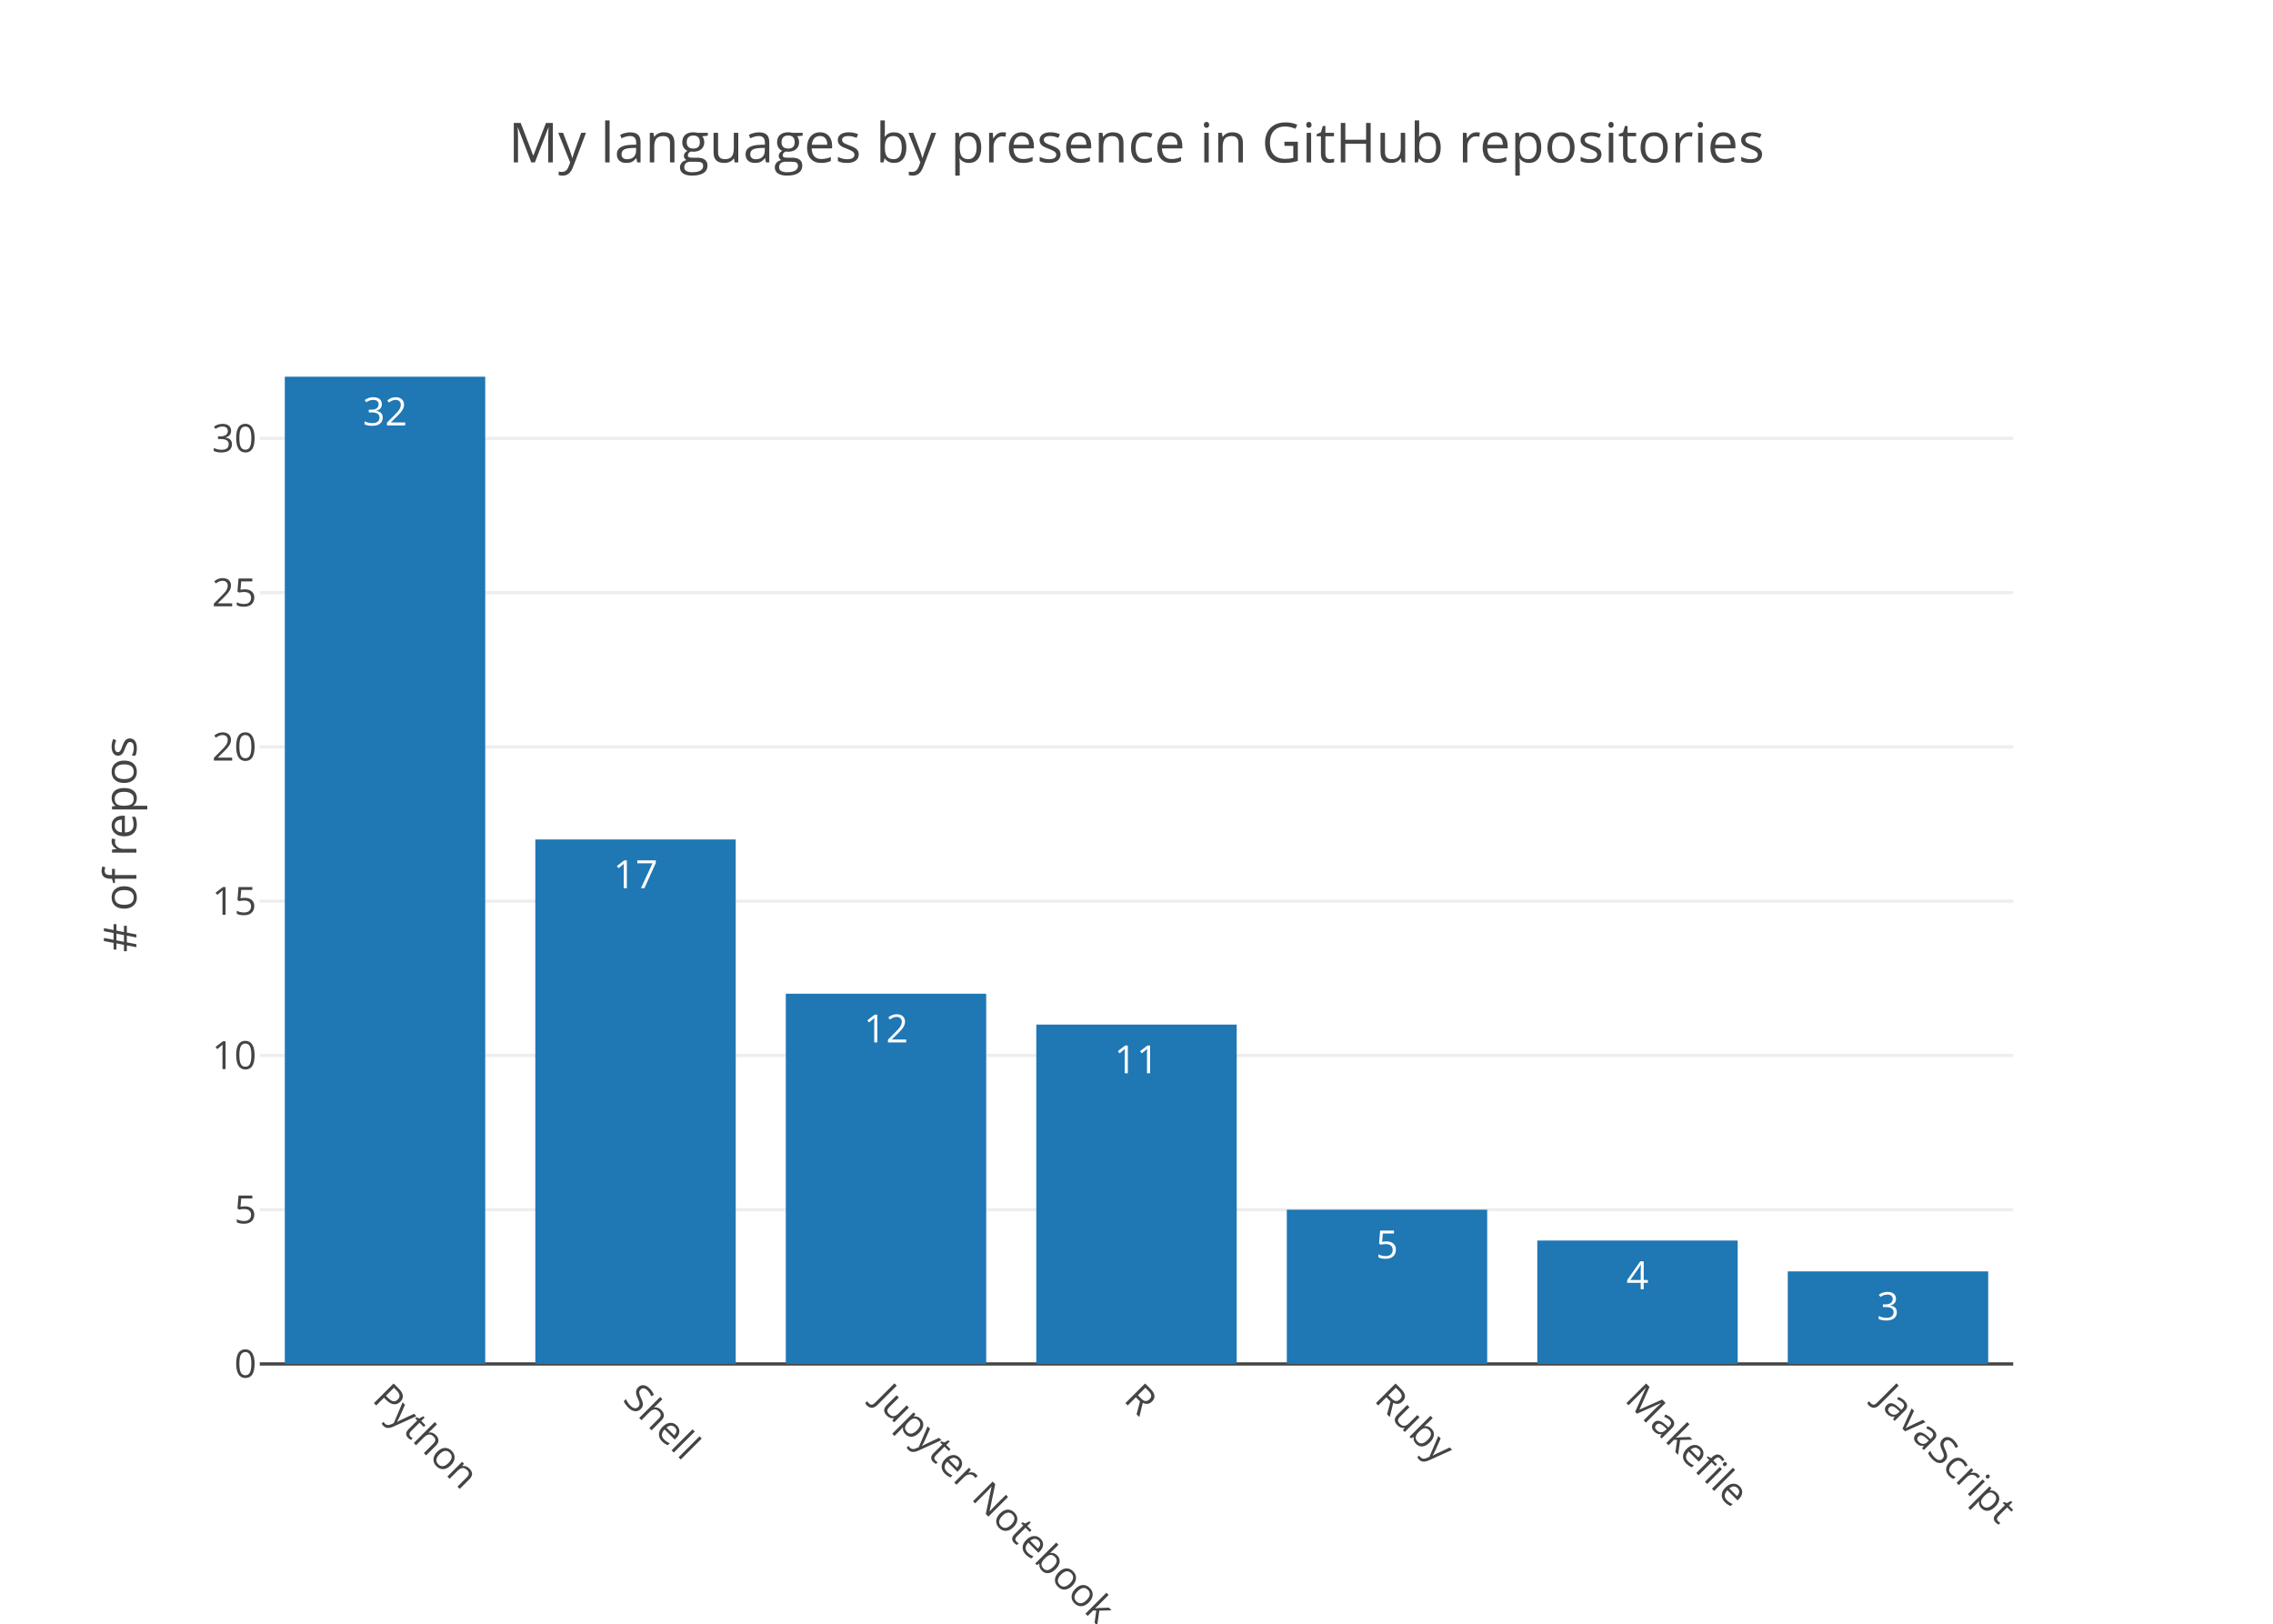
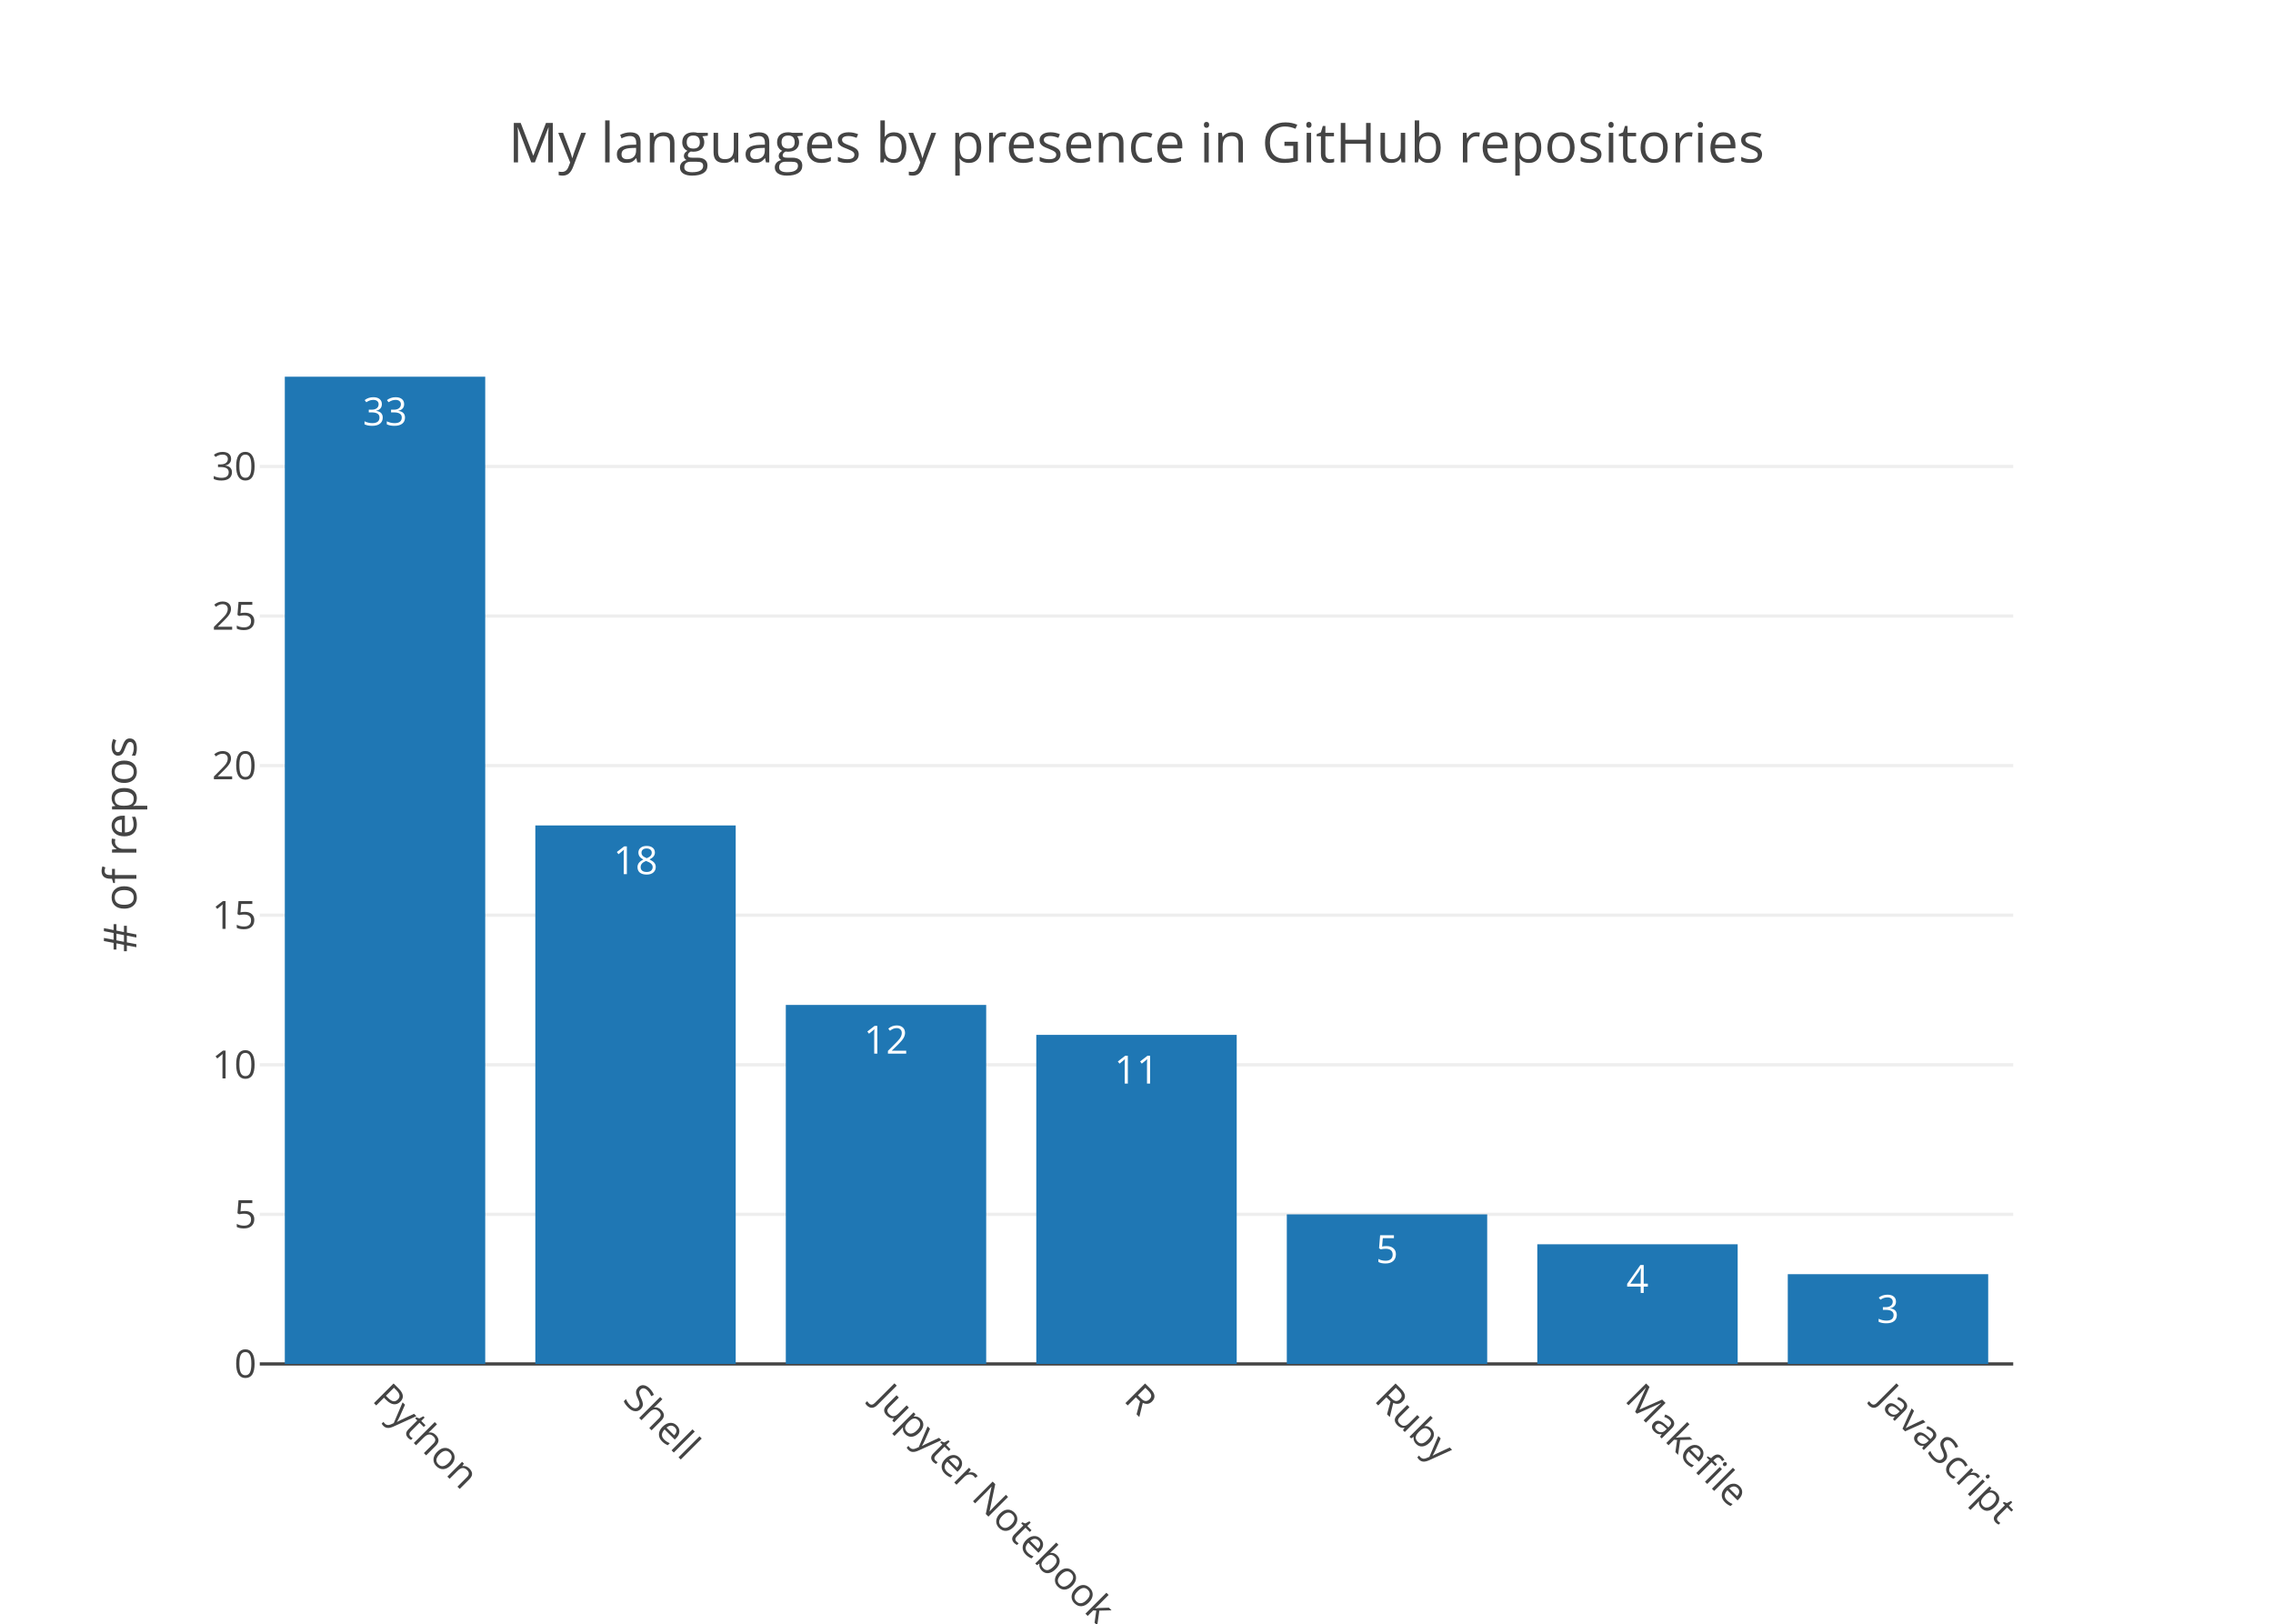
<svg xmlns="http://www.w3.org/2000/svg" class="main-svg" width="700" height="500" viewBox="0 0 700 500">
  <rect x="0" y="0" width="700" height="500" style="fill: rgb(255, 255, 255); fill-opacity: 1;" />
-   <defs id="defs-2a5eb2">
+   <defs id="defs-06e29e">
    <g class="clips">
-       <clipPath id="clip2a5eb2xyplot" class="plotclip">
+       <clipPath id="clip06e29exyplot" class="plotclip">
        <rect width="540" height="320" />
      </clipPath>
-       <clipPath class="axesclip" id="clip2a5eb2x">
+       <clipPath class="axesclip" id="clip06e29ex">
        <rect x="80" y="0" width="540" height="500" />
      </clipPath>
-       <clipPath class="axesclip" id="clip2a5eb2y">
+       <clipPath class="axesclip" id="clip06e29ey">
        <rect x="0" y="100" width="700" height="320" />
      </clipPath>
-       <clipPath class="axesclip" id="clip2a5eb2xy">
+       <clipPath class="axesclip" id="clip06e29exy">
        <rect x="80" y="100" width="540" height="320" />
      </clipPath>
    </g>
    <g class="gradients" />
  </defs>
  <g class="bglayer" />
  <g class="layer-below">
    <g class="imagelayer" />
    <g class="shapelayer" />
  </g>
  <g class="cartesianlayer">
    <g class="subplot xy">
      <g class="layer-subplot">
        <g class="shapelayer" />
        <g class="imagelayer" />
      </g>
      <g class="gridlayer">
        <g class="x" />
        <g class="y">
-           <path class="ygrid crisp" transform="translate(0,372.5)" d="M80,0h540" style="stroke: rgb(238, 238, 238); stroke-opacity: 1; stroke-width: 1px;" />
-           <path class="ygrid crisp" transform="translate(0,325)" d="M80,0h540" style="stroke: rgb(238, 238, 238); stroke-opacity: 1; stroke-width: 1px;" />
-           <path class="ygrid crisp" transform="translate(0,277.5)" d="M80,0h540" style="stroke: rgb(238, 238, 238); stroke-opacity: 1; stroke-width: 1px;" />
-           <path class="ygrid crisp" transform="translate(0,230)" d="M80,0h540" style="stroke: rgb(238, 238, 238); stroke-opacity: 1; stroke-width: 1px;" />
-           <path class="ygrid crisp" transform="translate(0,182.5)" d="M80,0h540" style="stroke: rgb(238, 238, 238); stroke-opacity: 1; stroke-width: 1px;" />
-           <path class="ygrid crisp" transform="translate(0,135)" d="M80,0h540" style="stroke: rgb(238, 238, 238); stroke-opacity: 1; stroke-width: 1px;" />
+           <path class="ygrid crisp" transform="translate(0,373.94)" d="M80,0h540" style="stroke: rgb(238, 238, 238); stroke-opacity: 1; stroke-width: 1px;" />
+           <path class="ygrid crisp" transform="translate(0,327.88)" d="M80,0h540" style="stroke: rgb(238, 238, 238); stroke-opacity: 1; stroke-width: 1px;" />
+           <path class="ygrid crisp" transform="translate(0,281.82)" d="M80,0h540" style="stroke: rgb(238, 238, 238); stroke-opacity: 1; stroke-width: 1px;" />
+           <path class="ygrid crisp" transform="translate(0,235.76)" d="M80,0h540" style="stroke: rgb(238, 238, 238); stroke-opacity: 1; stroke-width: 1px;" />
+           <path class="ygrid crisp" transform="translate(0,189.7)" d="M80,0h540" style="stroke: rgb(238, 238, 238); stroke-opacity: 1; stroke-width: 1px;" />
+           <path class="ygrid crisp" transform="translate(0,143.64)" d="M80,0h540" style="stroke: rgb(238, 238, 238); stroke-opacity: 1; stroke-width: 1px;" />
        </g>
      </g>
      <g class="zerolinelayer">
        <path class="yzl zl crisp" transform="translate(0,420)" d="M80,0h540" style="stroke: rgb(68, 68, 68); stroke-opacity: 1; stroke-width: 1px;" />
      </g>
      <path class="xlines-below" />
      <path class="ylines-below" />
      <g class="overlines-below" />
      <g class="xaxislayer-below" />
      <g class="yaxislayer-below" />
      <g class="overaxes-below" />
-       <g class="plot" transform="translate(80, 100)" clip-path="url('#clip2a5eb2xyplot')">
+       <g class="plot" transform="translate(80, 100)" clip-path="url('#clip06e29exyplot')">
        <g class="barlayer mlayer">
          <g class="trace bars" style="opacity: 1;">
            <g class="points">
              <g class="point">
                <path d="M7.71,320V16H69.43V320Z" style="vector-effect: non-scaling-stroke; opacity: 1; stroke-width: 0px; fill: rgb(31, 119, 180); fill-opacity: 1;" />
-                 <text class="bartext bartext-inside" transform="translate(38.57 31)" text-anchor="middle" data-notex="1" x="0" y="0" style="font-family: 'Open Sans', verdana, arial, sans-serif; font-size: 12px; fill: rgb(255, 255, 255); fill-opacity: 1; white-space: pre;">32</text>
+                 <text class="bartext bartext-inside" transform="translate(38.57 31)" text-anchor="middle" data-notex="1" x="0" y="0" style="font-family: 'Open Sans', verdana, arial, sans-serif; font-size: 12px; fill: rgb(255, 255, 255); fill-opacity: 1; white-space: pre;">33</text>
              </g>
              <g class="point">
-                 <path d="M84.86,320V158.5H146.57V320Z" style="vector-effect: non-scaling-stroke; opacity: 1; stroke-width: 0px; fill: rgb(31, 119, 180); fill-opacity: 1;" />
-                 <text class="bartext bartext-inside" transform="translate(115.715 173.5)" text-anchor="middle" data-notex="1" x="0" y="0" style="font-family: 'Open Sans', verdana, arial, sans-serif; font-size: 12px; fill: rgb(255, 255, 255); fill-opacity: 1; white-space: pre;">17</text>
+                 <path d="M84.86,320V154.18H146.57V320Z" style="vector-effect: non-scaling-stroke; opacity: 1; stroke-width: 0px; fill: rgb(31, 119, 180); fill-opacity: 1;" />
+                 <text class="bartext bartext-inside" transform="translate(115.715 169.18)" text-anchor="middle" data-notex="1" x="0" y="0" style="font-family: 'Open Sans', verdana, arial, sans-serif; font-size: 12px; fill: rgb(255, 255, 255); fill-opacity: 1; white-space: pre;">18</text>
              </g>
              <g class="point">
-                 <path d="M162,320V206H223.71V320Z" style="vector-effect: non-scaling-stroke; opacity: 1; stroke-width: 0px; fill: rgb(31, 119, 180); fill-opacity: 1;" />
-                 <text class="bartext bartext-inside" transform="translate(192.855 221)" text-anchor="middle" data-notex="1" x="0" y="0" style="font-family: 'Open Sans', verdana, arial, sans-serif; font-size: 12px; fill: rgb(255, 255, 255); fill-opacity: 1; white-space: pre;">12</text>
+                 <path d="M162,320V209.45H223.71V320Z" style="vector-effect: non-scaling-stroke; opacity: 1; stroke-width: 0px; fill: rgb(31, 119, 180); fill-opacity: 1;" />
+                 <text class="bartext bartext-inside" transform="translate(192.855 224.45)" text-anchor="middle" data-notex="1" x="0" y="0" style="font-family: 'Open Sans', verdana, arial, sans-serif; font-size: 12px; fill: rgb(255, 255, 255); fill-opacity: 1; white-space: pre;">12</text>
              </g>
              <g class="point">
-                 <path d="M239.14,320V215.5H300.86V320Z" style="vector-effect: non-scaling-stroke; opacity: 1; stroke-width: 0px; fill: rgb(31, 119, 180); fill-opacity: 1;" />
-                 <text class="bartext bartext-inside" transform="translate(270 230.5)" text-anchor="middle" data-notex="1" x="0" y="0" style="font-family: 'Open Sans', verdana, arial, sans-serif; font-size: 12px; fill: rgb(255, 255, 255); fill-opacity: 1; white-space: pre;">11</text>
+                 <path d="M239.14,320V218.67H300.86V320Z" style="vector-effect: non-scaling-stroke; opacity: 1; stroke-width: 0px; fill: rgb(31, 119, 180); fill-opacity: 1;" />
+                 <text class="bartext bartext-inside" transform="translate(270 233.67)" text-anchor="middle" data-notex="1" x="0" y="0" style="font-family: 'Open Sans', verdana, arial, sans-serif; font-size: 12px; fill: rgb(255, 255, 255); fill-opacity: 1; white-space: pre;">11</text>
              </g>
              <g class="point">
-                 <path d="M316.29,320V272.5H378V320Z" style="vector-effect: non-scaling-stroke; opacity: 1; stroke-width: 0px; fill: rgb(31, 119, 180); fill-opacity: 1;" />
-                 <text class="bartext bartext-inside" transform="translate(347.145 287.5)" text-anchor="middle" data-notex="1" x="0" y="0" style="font-family: 'Open Sans', verdana, arial, sans-serif; font-size: 12px; fill: rgb(255, 255, 255); fill-opacity: 1; white-space: pre;">5</text>
+                 <path d="M316.29,320V273.94H378V320Z" style="vector-effect: non-scaling-stroke; opacity: 1; stroke-width: 0px; fill: rgb(31, 119, 180); fill-opacity: 1;" />
+                 <text class="bartext bartext-inside" transform="translate(347.145 288.94)" text-anchor="middle" data-notex="1" x="0" y="0" style="font-family: 'Open Sans', verdana, arial, sans-serif; font-size: 12px; fill: rgb(255, 255, 255); fill-opacity: 1; white-space: pre;">5</text>
              </g>
              <g class="point">
-                 <path d="M393.43,320V282H455.14V320Z" style="vector-effect: non-scaling-stroke; opacity: 1; stroke-width: 0px; fill: rgb(31, 119, 180); fill-opacity: 1;" />
-                 <text class="bartext bartext-inside" transform="translate(424.285 297)" text-anchor="middle" data-notex="1" x="0" y="0" style="font-family: 'Open Sans', verdana, arial, sans-serif; font-size: 12px; fill: rgb(255, 255, 255); fill-opacity: 1; white-space: pre;">4</text>
+                 <path d="M393.43,320V283.15H455.14V320Z" style="vector-effect: non-scaling-stroke; opacity: 1; stroke-width: 0px; fill: rgb(31, 119, 180); fill-opacity: 1;" />
+                 <text class="bartext bartext-inside" transform="translate(424.285 298.15)" text-anchor="middle" data-notex="1" x="0" y="0" style="font-family: 'Open Sans', verdana, arial, sans-serif; font-size: 12px; fill: rgb(255, 255, 255); fill-opacity: 1; white-space: pre;">4</text>
              </g>
              <g class="point">
-                 <path d="M470.57,320V291.5H532.29V320Z" style="vector-effect: non-scaling-stroke; opacity: 1; stroke-width: 0px; fill: rgb(31, 119, 180); fill-opacity: 1;" />
-                 <text class="bartext bartext-inside" transform="translate(501.43 306.5)" text-anchor="middle" data-notex="1" x="0" y="0" style="font-family: 'Open Sans', verdana, arial, sans-serif; font-size: 12px; fill: rgb(255, 255, 255); fill-opacity: 1; white-space: pre;">3</text>
+                 <path d="M470.57,320V292.36H532.29V320Z" style="vector-effect: non-scaling-stroke; opacity: 1; stroke-width: 0px; fill: rgb(31, 119, 180); fill-opacity: 1;" />
+                 <text class="bartext bartext-inside" transform="translate(501.43 307.36)" text-anchor="middle" data-notex="1" x="0" y="0" style="font-family: 'Open Sans', verdana, arial, sans-serif; font-size: 12px; fill: rgb(255, 255, 255); fill-opacity: 1; white-space: pre;">3</text>
              </g>
            </g>
          </g>
        </g>
      </g>
      <g class="overplot" />
      <path class="xlines-above crisp" d="M0,0" style="fill: none;" />
      <path class="ylines-above crisp" d="M0,0" style="fill: none;" />
      <g class="overlines-above" />
      <g class="xaxislayer-above">
        <g class="xtick">
          <text text-anchor="start" x="0" y="433" transform="translate(118.57,0) rotate(45,0,427)" style="font-family: 'Open Sans', verdana, arial, sans-serif; font-size: 12px; fill: rgb(68, 68, 68); fill-opacity: 1; white-space: pre;">Python</text>
        </g>
        <g class="xtick">
          <text text-anchor="start" x="0" y="433" transform="translate(195.71,0) rotate(45,0,427)" style="font-family: 'Open Sans', verdana, arial, sans-serif; font-size: 12px; fill: rgb(68, 68, 68); fill-opacity: 1; white-space: pre;">Shell</text>
        </g>
        <g class="xtick">
          <text text-anchor="start" x="0" y="433" transform="translate(272.86,0) rotate(45,0,427)" style="font-family: 'Open Sans', verdana, arial, sans-serif; font-size: 12px; fill: rgb(68, 68, 68); fill-opacity: 1; white-space: pre;">Jupyter Notebook</text>
        </g>
        <g class="xtick">
          <text text-anchor="start" x="0" y="433" transform="translate(350,0) rotate(45,0,427)" style="font-family: 'Open Sans', verdana, arial, sans-serif; font-size: 12px; fill: rgb(68, 68, 68); fill-opacity: 1; white-space: pre;">R</text>
        </g>
        <g class="xtick">
          <text text-anchor="start" x="0" y="433" transform="translate(427.14,0) rotate(45,0,427)" style="font-family: 'Open Sans', verdana, arial, sans-serif; font-size: 12px; fill: rgb(68, 68, 68); fill-opacity: 1; white-space: pre;">Ruby</text>
        </g>
        <g class="xtick">
          <text text-anchor="start" x="0" y="433" transform="translate(504.29,0) rotate(45,0,427)" style="font-family: 'Open Sans', verdana, arial, sans-serif; font-size: 12px; fill: rgb(68, 68, 68); fill-opacity: 1; white-space: pre;">Makefile</text>
        </g>
        <g class="xtick">
          <text text-anchor="start" x="0" y="433" transform="translate(581.43,0) rotate(45,0,427)" style="font-family: 'Open Sans', verdana, arial, sans-serif; font-size: 12px; fill: rgb(68, 68, 68); fill-opacity: 1; white-space: pre;">JavaScript</text>
        </g>
      </g>
      <g class="yaxislayer-above">
        <g class="ytick">
          <text text-anchor="end" x="79" y="4.2" transform="translate(0,420)" style="font-family: 'Open Sans', verdana, arial, sans-serif; font-size: 12px; fill: rgb(68, 68, 68); fill-opacity: 1; white-space: pre;">0</text>
        </g>
        <g class="ytick">
-           <text text-anchor="end" x="79" y="4.2" transform="translate(0,372.5)" style="font-family: 'Open Sans', verdana, arial, sans-serif; font-size: 12px; fill: rgb(68, 68, 68); fill-opacity: 1; white-space: pre;">5</text>
+           <text text-anchor="end" x="79" y="4.2" transform="translate(0,373.94)" style="font-family: 'Open Sans', verdana, arial, sans-serif; font-size: 12px; fill: rgb(68, 68, 68); fill-opacity: 1; white-space: pre;">5</text>
        </g>
        <g class="ytick">
-           <text text-anchor="end" x="79" y="4.2" transform="translate(0,325)" style="font-family: 'Open Sans', verdana, arial, sans-serif; font-size: 12px; fill: rgb(68, 68, 68); fill-opacity: 1; white-space: pre;">10</text>
+           <text text-anchor="end" x="79" y="4.2" transform="translate(0,327.88)" style="font-family: 'Open Sans', verdana, arial, sans-serif; font-size: 12px; fill: rgb(68, 68, 68); fill-opacity: 1; white-space: pre;">10</text>
        </g>
        <g class="ytick">
-           <text text-anchor="end" x="79" y="4.2" transform="translate(0,277.5)" style="font-family: 'Open Sans', verdana, arial, sans-serif; font-size: 12px; fill: rgb(68, 68, 68); fill-opacity: 1; white-space: pre;">15</text>
+           <text text-anchor="end" x="79" y="4.2" transform="translate(0,281.82)" style="font-family: 'Open Sans', verdana, arial, sans-serif; font-size: 12px; fill: rgb(68, 68, 68); fill-opacity: 1; white-space: pre;">15</text>
        </g>
        <g class="ytick">
-           <text text-anchor="end" x="79" y="4.2" transform="translate(0,230)" style="font-family: 'Open Sans', verdana, arial, sans-serif; font-size: 12px; fill: rgb(68, 68, 68); fill-opacity: 1; white-space: pre;">20</text>
+           <text text-anchor="end" x="79" y="4.2" transform="translate(0,235.76)" style="font-family: 'Open Sans', verdana, arial, sans-serif; font-size: 12px; fill: rgb(68, 68, 68); fill-opacity: 1; white-space: pre;">20</text>
        </g>
        <g class="ytick">
-           <text text-anchor="end" x="79" y="4.2" transform="translate(0,182.5)" style="font-family: 'Open Sans', verdana, arial, sans-serif; font-size: 12px; fill: rgb(68, 68, 68); fill-opacity: 1; white-space: pre;">25</text>
+           <text text-anchor="end" x="79" y="4.2" transform="translate(0,189.7)" style="font-family: 'Open Sans', verdana, arial, sans-serif; font-size: 12px; fill: rgb(68, 68, 68); fill-opacity: 1; white-space: pre;">25</text>
        </g>
        <g class="ytick">
-           <text text-anchor="end" x="79" y="4.2" transform="translate(0,135)" style="font-family: 'Open Sans', verdana, arial, sans-serif; font-size: 12px; fill: rgb(68, 68, 68); fill-opacity: 1; white-space: pre;">30</text>
+           <text text-anchor="end" x="79" y="4.2" transform="translate(0,143.64)" style="font-family: 'Open Sans', verdana, arial, sans-serif; font-size: 12px; fill: rgb(68, 68, 68); fill-opacity: 1; white-space: pre;">30</text>
        </g>
      </g>
      <g class="overaxes-above" />
    </g>
  </g>
  <g class="polarlayer" />
  <g class="ternarylayer" />
  <g class="geolayer" />
  <g class="pielayer" />
  <g class="sunburstlayer" />
  <g class="glimages" />
-   <defs id="topdefs-2a5eb2">
+   <defs id="topdefs-06e29e">
    <g class="clips" />
  </defs>
  <g class="layer-above">
    <g class="imagelayer" />
    <g class="shapelayer" />
  </g>
  <g class="infolayer">
    <g class="g-gtitle">
      <text class="gtitle" x="350" y="50" text-anchor="middle" dy="0em" style="font-family: 'Open Sans', verdana, arial, sans-serif; font-size: 17px; fill: rgb(68, 68, 68); opacity: 1; font-weight: normal; white-space: pre;">My languages by presence in GitHub repositories</text>
    </g>
    <g class="g-xtitle" />
    <g class="g-ytitle">
      <text class="ytitle" transform="rotate(-90,42,260)" x="42" y="260" text-anchor="middle" style="font-family: 'Open Sans', verdana, arial, sans-serif; font-size: 14px; fill: rgb(68, 68, 68); opacity: 1; font-weight: normal; white-space: pre;"># of repos</text>
    </g>
  </g>
</svg>
